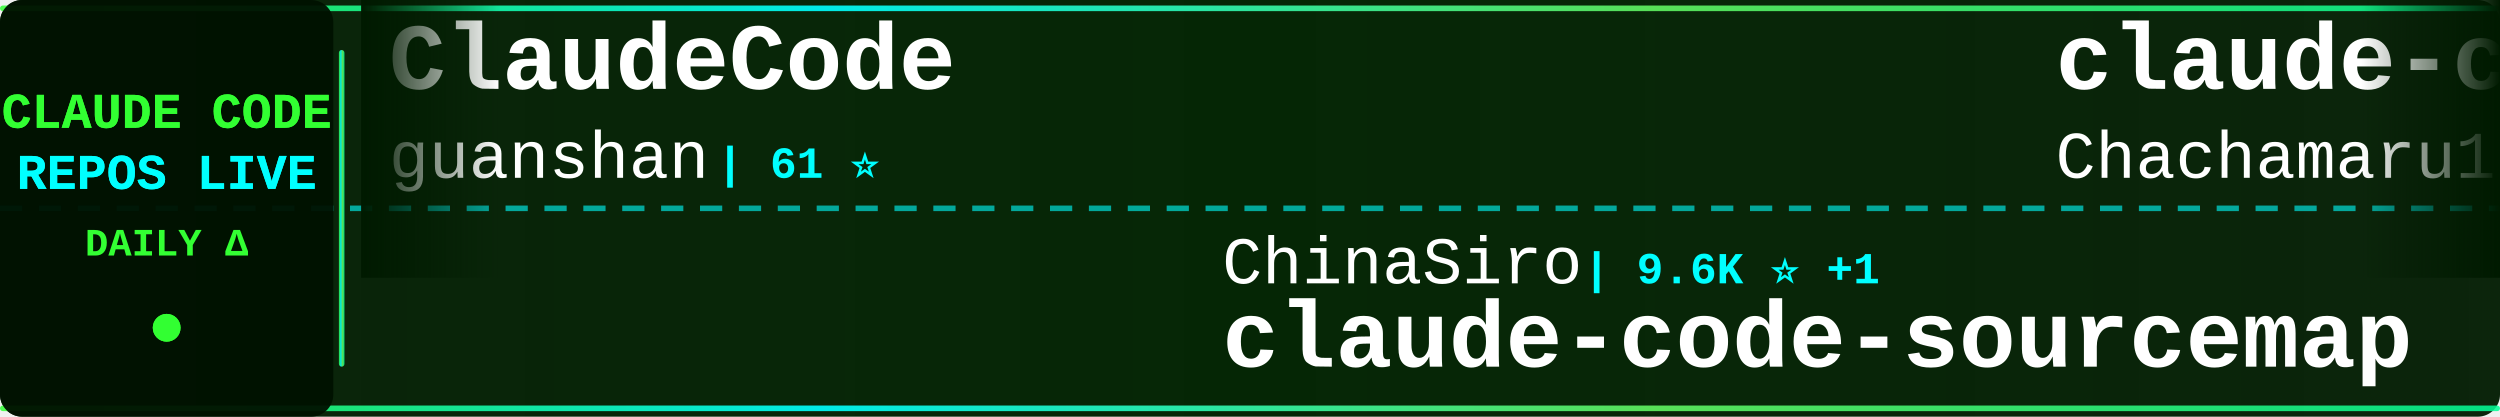
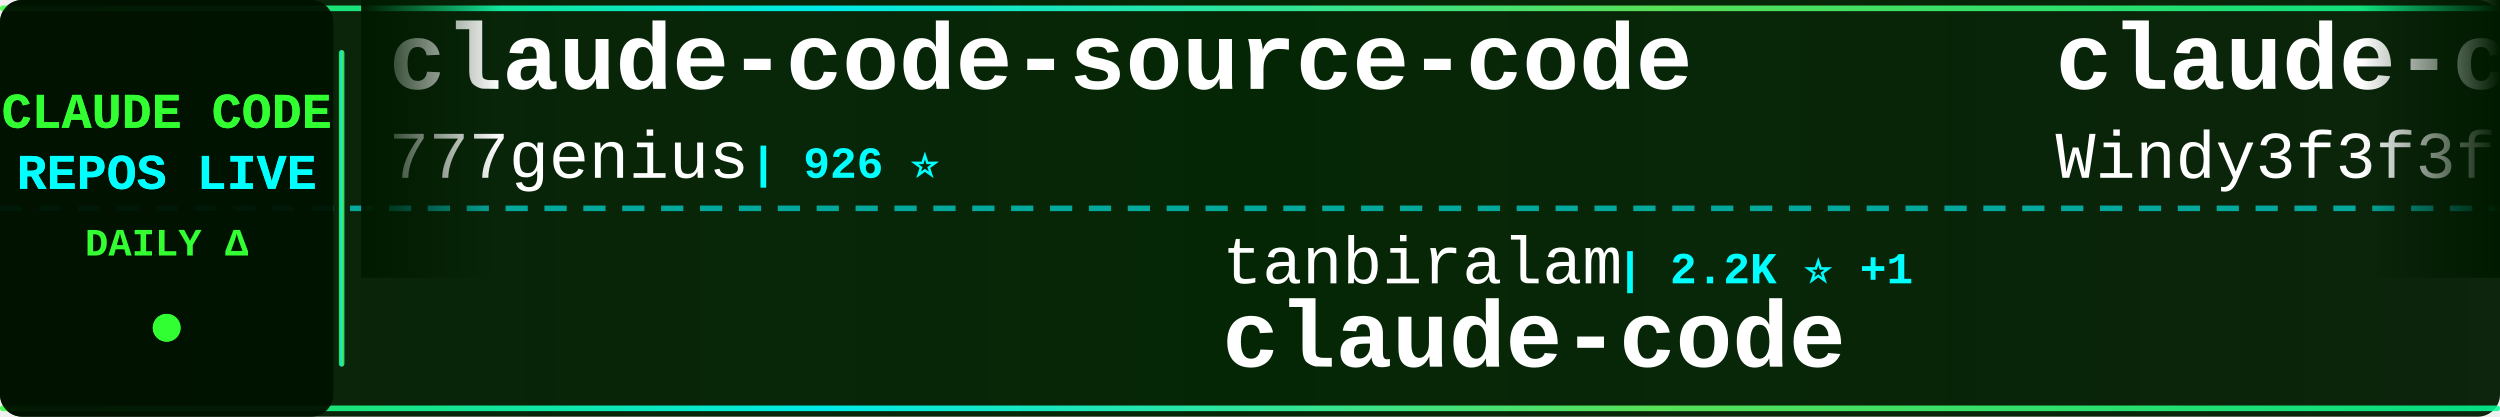
<svg xmlns="http://www.w3.org/2000/svg" width="900" height="150">
  <defs>
    <linearGradient id="tickerBg" x1="0%" y1="0%" x2="100%" y2="0%">
      <stop offset="0%" style="stop-color:#001a00;stop-opacity:0.95" />
      <stop offset="50%" style="stop-color:#002200;stop-opacity:0.98" />
      <stop offset="100%" style="stop-color:#001a00;stop-opacity:0.95" />
    </linearGradient>
    <linearGradient id="borderGrad" x1="0%" y1="0%" x2="100%" y2="0%">
      <stop offset="0%" style="stop-color:#33ff33;stop-opacity:0.85">
        <animate attributeName="stop-opacity" values="0.85;1;0.85" dur="2s" repeatCount="indefinite" />
      </stop>
      <stop offset="33%" style="stop-color:#00ffff;stop-opacity:0.9">
        <animate attributeName="stop-opacity" values="0.9;1;0.9" dur="2.2s" repeatCount="indefinite" />
      </stop>
      <stop offset="66%" style="stop-color:#66ff66;stop-opacity:0.85">
        <animate attributeName="stop-opacity" values="0.85;1;0.85" dur="1.8s" repeatCount="indefinite" />
      </stop>
      <stop offset="100%" style="stop-color:#00ff99;stop-opacity:0.85">
        <animate attributeName="stop-opacity" values="0.85;1;0.85" dur="2s" repeatCount="indefinite" />
      </stop>
    </linearGradient>
    <filter id="textGlow">
      <feGaussianBlur stdDeviation="0.1" result="coloredBlur" />
      <feMerge>
        <feMergeNode in="coloredBlur" />
        <feMergeNode in="SourceGraphic" />
      </feMerge>
    </filter>
    <filter id="metricGlow">
      <feGaussianBlur stdDeviation="0.2" result="coloredBlur" />
      <feMerge>
        <feMergeNode in="coloredBlur" />
        <feMergeNode in="SourceGraphic" />
      </feMerge>
    </filter>
    <linearGradient id="leftFade" x1="0%" y1="0%" x2="100%" y2="0%">
      <stop offset="0%" style="stop-color:#001a00;stop-opacity:1" />
      <stop offset="100%" style="stop-color:#001a00;stop-opacity:0" />
    </linearGradient>
    <linearGradient id="rightFade" x1="0%" y1="0%" x2="100%" y2="0%">
      <stop offset="0%" style="stop-color:#001a00;stop-opacity:0" />
      <stop offset="100%" style="stop-color:#001a00;stop-opacity:1" />
    </linearGradient>
  </defs>
  <rect width="900" height="150" fill="url(#tickerBg)" rx="8" />
  <rect x="0" y="2" width="900" height="2" fill="url(#borderGrad)" rx="1" />
  <rect x="0" y="146" width="900" height="2" fill="url(#borderGrad)" rx="1" />
  <line x1="0" y1="75" x2="900" y2="75" stroke="#00ffff" stroke-width="2" stroke-dasharray="8 6" opacity="0.6" />
  <rect x="0" y="0" width="120" height="150" fill="#001100" opacity="0.95" rx="8" />
  <text x="60" y="46" font-family="'Courier New', monospace" font-size="18" font-weight="bold" fill="#33ff33" text-anchor="middle" filter="url(#textGlow)">
    CLAUDE CODE
  </text>
  <text x="60" y="68" font-family="'Courier New', monospace" font-size="18" font-weight="bold" fill="#00ffff" text-anchor="middle" filter="url(#textGlow)">
    REPOS LIVE
  </text>
  <text x="60" y="92" font-family="'Courier New', monospace" font-size="14" font-weight="bold" fill="#33ff33" text-anchor="middle">
    DAILY Δ
  </text>
  <circle cx="60" cy="118" r="5" fill="#33ff33" filter="url(#metricGlow)">
    <animate attributeName="r" values="4;6;4" dur="1.5s" repeatCount="indefinite" />
    <animate attributeName="opacity" values="0.6;1;0.6" dur="1.5s" repeatCount="indefinite" />
  </circle>
  <rect x="122" y="18" width="2" height="114" fill="url(#borderGrad)" rx="1" />
  <clipPath id="tickerClip">
    <rect x="130" y="0" width="770" height="150" />
  </clipPath>
  <g clip-path="url(#tickerClip)">
    <g id="tickerItems">
      <animateTransform attributeName="transform" attributeType="XML" type="translate" from="0 0" to="-3000 0" dur="54s" repeatCount="indefinite" />
      <g transform="translate(0, 0)">
-         <text x="140" y="32" font-family="'Courier New', monospace" font-size="34" font-weight="bold" fill="#ffffff">ClaudeCode</text>
-         <text x="140" y="64" font-family="'Courier New', monospace" font-size="24" font-weight="normal" fill="#ffffff" opacity="1.0">guanshan</text>
-         <text x="258" y="64" font-family="'Courier New', monospace" font-size="16" font-weight="bold" fill="#00ffff"> | 61 ⭐</text>
+         <text x="140" y="32" font-family="'Courier New', monospace" font-size="34" font-weight="bold" fill="#ffffff">claude-code-source-code</text>
+         <text x="140" y="64" font-family="'Courier New', monospace" font-size="24" font-weight="normal" fill="#ffffff" opacity="1.0">777genius</text>
+         <text x="270" y="64" font-family="'Courier New', monospace" font-size="16" font-weight="bold" fill="#00ffff"> | 926 ⭐</text>
      </g>
      <g transform="translate(300, 0)">
-         <text x="140" y="102" font-family="'Courier New', monospace" font-size="24" font-weight="normal" fill="#ffffff" opacity="1.0">ChinaSiro</text>
-         <text x="270" y="102" font-family="'Courier New', monospace" font-size="16" font-weight="bold" fill="#00ffff"> | 9.6K ⭐ +1</text>
-         <text x="140" y="132" font-family="'Courier New', monospace" font-size="34" font-weight="bold" fill="#ffffff">claude-code-sourcemap</text>
+         <text x="140" y="102" font-family="'Courier New', monospace" font-size="24" font-weight="normal" fill="#ffffff" opacity="1.0">tanbiralam</text>
+         <text x="282" y="102" font-family="'Courier New', monospace" font-size="16" font-weight="bold" fill="#00ffff"> | 2.2K ⭐ +1</text>
+         <text x="140" y="132" font-family="'Courier New', monospace" font-size="34" font-weight="bold" fill="#ffffff">claude-code</text>
      </g>
      <g transform="translate(600, 0)">
-         <text x="140" y="32" font-family="'Courier New', monospace" font-size="34" font-weight="bold" fill="#ffffff">claude-code-harness</text>
-         <text x="140" y="64" font-family="'Courier New', monospace" font-size="24" font-weight="normal" fill="#ffffff" opacity="1.0">Chachamaru127</text>
-         <text x="318" y="64" font-family="'Courier New', monospace" font-size="16" font-weight="bold" fill="#00ffff"> | 3.1K ⭐</text>
+         <text x="140" y="32" font-family="'Courier New', monospace" font-size="34" font-weight="bold" fill="#ffffff">claude-code-from-scratch</text>
+         <text x="140" y="64" font-family="'Courier New', monospace" font-size="24" font-weight="normal" fill="#ffffff" opacity="1.0">Windy3f3f3f3f</text>
+         <text x="318" y="64" font-family="'Courier New', monospace" font-size="16" font-weight="bold" fill="#00ffff"> | 2.6K ⭐ +2</text>
      </g>
      <g transform="translate(900, 0)">
-         <text x="140" y="102" font-family="'Courier New', monospace" font-size="24" font-weight="normal" fill="#ffffff" opacity="1.0">ccplugins</text>
-         <text x="270" y="102" font-family="'Courier New', monospace" font-size="16" font-weight="bold" fill="#00ffff"> | 914 ⭐ +1</text>
-         <text x="140" y="132" font-family="'Courier New', monospace" font-size="34" font-weight="bold" fill="#ffffff">awesome-claude-code-plug...</text>
+         <text x="140" y="102" font-family="'Courier New', monospace" font-size="24" font-weight="normal" fill="#ffffff" opacity="1.0">feiskyer</text>
+         <text x="258" y="102" font-family="'Courier New', monospace" font-size="16" font-weight="bold" fill="#00ffff"> | 1.6K ⭐ -1</text>
+         <text x="140" y="132" font-family="'Courier New', monospace" font-size="34" font-weight="bold" fill="#ffffff">claude-code-settings</text>
      </g>
      <g transform="translate(1200, 0)">
        <text x="140" y="32" font-family="'Courier New', monospace" font-size="34" font-weight="bold" fill="#ffffff">claude-code</text>
-         <text x="140" y="64" font-family="'Courier New', monospace" font-size="24" font-weight="normal" fill="#ffffff" opacity="1.0">claude-code-best</text>
-         <text x="354" y="64" font-family="'Courier New', monospace" font-size="16" font-weight="bold" fill="#00ffff"> | 22.1K ⭐ +5</text>
+         <text x="140" y="64" font-family="'Courier New', monospace" font-size="24" font-weight="normal" fill="#ffffff" opacity="1.0">T-Lab-CUHKSZ</text>
+         <text x="306" y="64" font-family="'Courier New', monospace" font-size="16" font-weight="bold" fill="#00ffff"> | 328 ⭐</text>
      </g>
      <g transform="translate(1500, 0)">
-         <text x="140" y="102" font-family="'Courier New', monospace" font-size="24" font-weight="normal" fill="#ffffff" opacity="1.0">Yeachan-Heo</text>
-         <text x="294" y="102" font-family="'Courier New', monospace" font-size="16" font-weight="bold" fill="#00ffff"> | 38.6K ⭐ +6</text>
-         <text x="140" y="132" font-family="'Courier New', monospace" font-size="34" font-weight="bold" fill="#ffffff">oh-my-claudecode</text>
+         <text x="140" y="102" font-family="'Courier New', monospace" font-size="24" font-weight="normal" fill="#ffffff" opacity="1.0">shanraisshan</text>
+         <text x="306" y="102" font-family="'Courier New', monospace" font-size="16" font-weight="bold" fill="#00ffff"> | 64.6K ⭐ +13</text>
+         <text x="140" y="132" font-family="'Courier New', monospace" font-size="34" font-weight="bold" fill="#ffffff">claude-code-best-practic...</text>
      </g>
      <g transform="translate(1800, 0)">
-         <text x="140" y="32" font-family="'Courier New', monospace" font-size="34" font-weight="bold" fill="#ffffff">claude-code</text>
-         <text x="140" y="64" font-family="'Courier New', monospace" font-size="24" font-weight="normal" fill="#ffffff" opacity="1.0">codeaashu</text>
-         <text x="270" y="64" font-family="'Courier New', monospace" font-size="16" font-weight="bold" fill="#00ffff"> | 3.2K ⭐ +2</text>
+         <text x="140" y="32" font-family="'Courier New', monospace" font-size="34" font-weight="bold" fill="#ffffff">collection-claude-code-s...</text>
+         <text x="140" y="64" font-family="'Courier New', monospace" font-size="24" font-weight="normal" fill="#ffffff" opacity="1.0">chauncygu</text>
+         <text x="270" y="64" font-family="'Courier New', monospace" font-size="16" font-weight="bold" fill="#00ffff"> | 2.8K ⭐</text>
      </g>
      <g transform="translate(2100, 0)">
-         <text x="140" y="102" font-family="'Courier New', monospace" font-size="24" font-weight="normal" fill="#ffffff" opacity="1.0">Piebald-AI</text>
-         <text x="282" y="102" font-family="'Courier New', monospace" font-size="16" font-weight="bold" fill="#00ffff"> | 12.3K ⭐ +1</text>
-         <text x="140" y="132" font-family="'Courier New', monospace" font-size="34" font-weight="bold" fill="#ffffff">claude-code-system-promp...</text>
+         <text x="140" y="102" font-family="'Courier New', monospace" font-size="24" font-weight="normal" fill="#ffffff" opacity="1.0">jqueryscript</text>
+         <text x="306" y="102" font-family="'Courier New', monospace" font-size="16" font-weight="bold" fill="#00ffff"> | 500 ⭐</text>
+         <text x="140" y="132" font-family="'Courier New', monospace" font-size="34" font-weight="bold" fill="#ffffff">awesome-claude-code</text>
      </g>
      <g transform="translate(2400, 0)">
-         <text x="140" y="32" font-family="'Courier New', monospace" font-size="34" font-weight="bold" fill="#ffffff">Claude-Code</text>
-         <text x="140" y="64" font-family="'Courier New', monospace" font-size="24" font-weight="normal" fill="#ffffff" opacity="1.0">pengchengneo</text>
-         <text x="306" y="64" font-family="'Courier New', monospace" font-size="16" font-weight="bold" fill="#00ffff"> | 1.7K ⭐</text>
+         <text x="140" y="32" font-family="'Courier New', monospace" font-size="34" font-weight="bold" fill="#ffffff">claude-code</text>
+         <text x="140" y="64" font-family="'Courier New', monospace" font-size="24" font-weight="normal" fill="#ffffff" opacity="1.0">mehmoodosman</text>
+         <text x="306" y="64" font-family="'Courier New', monospace" font-size="16" font-weight="bold" fill="#00ffff"> | 172 ⭐</text>
      </g>
      <g transform="translate(2700, 0)">
-         <text x="140" y="102" font-family="'Courier New', monospace" font-size="24" font-weight="normal" fill="#ffffff" opacity="1.0">anthropics</text>
-         <text x="282" y="102" font-family="'Courier New', monospace" font-size="16" font-weight="bold" fill="#00ffff"> | 169.6K ⭐ +44</text>
-         <text x="140" y="132" font-family="'Courier New', monospace" font-size="34" font-weight="bold" fill="#ffffff">skills</text>
+         <text x="140" y="102" font-family="'Courier New', monospace" font-size="24" font-weight="normal" fill="#ffffff" opacity="1.0">darcyegb</text>
+         <text x="258" y="102" font-family="'Courier New', monospace" font-size="16" font-weight="bold" fill="#00ffff"> | 761 ⭐</text>
+         <text x="140" y="132" font-family="'Courier New', monospace" font-size="34" font-weight="bold" fill="#ffffff">ClaudeCodeAgents</text>
      </g>
      <g transform="translate(3000, 0)">
-         <text x="140" y="32" font-family="'Courier New', monospace" font-size="34" font-weight="bold" fill="#ffffff">ClaudeCode</text>
-         <text x="140" y="64" font-family="'Courier New', monospace" font-size="24" font-weight="normal" fill="#ffffff" opacity="1.0">guanshan</text>
-         <text x="258" y="64" font-family="'Courier New', monospace" font-size="16" font-weight="bold" fill="#00ffff"> | 61 ⭐</text>
+         <text x="140" y="32" font-family="'Courier New', monospace" font-size="34" font-weight="bold" fill="#ffffff">claude-code-source-code</text>
+         <text x="140" y="64" font-family="'Courier New', monospace" font-size="24" font-weight="normal" fill="#ffffff" opacity="1.0">777genius</text>
+         <text x="270" y="64" font-family="'Courier New', monospace" font-size="16" font-weight="bold" fill="#00ffff"> | 926 ⭐</text>
      </g>
      <g transform="translate(3300, 0)">
-         <text x="140" y="102" font-family="'Courier New', monospace" font-size="24" font-weight="normal" fill="#ffffff" opacity="1.0">ChinaSiro</text>
-         <text x="270" y="102" font-family="'Courier New', monospace" font-size="16" font-weight="bold" fill="#00ffff"> | 9.6K ⭐ +1</text>
-         <text x="140" y="132" font-family="'Courier New', monospace" font-size="34" font-weight="bold" fill="#ffffff">claude-code-sourcemap</text>
+         <text x="140" y="102" font-family="'Courier New', monospace" font-size="24" font-weight="normal" fill="#ffffff" opacity="1.0">tanbiralam</text>
+         <text x="282" y="102" font-family="'Courier New', monospace" font-size="16" font-weight="bold" fill="#00ffff"> | 2.2K ⭐ +1</text>
+         <text x="140" y="132" font-family="'Courier New', monospace" font-size="34" font-weight="bold" fill="#ffffff">claude-code</text>
      </g>
      <g transform="translate(3600, 0)">
-         <text x="140" y="32" font-family="'Courier New', monospace" font-size="34" font-weight="bold" fill="#ffffff">claude-code-harness</text>
-         <text x="140" y="64" font-family="'Courier New', monospace" font-size="24" font-weight="normal" fill="#ffffff" opacity="1.0">Chachamaru127</text>
-         <text x="318" y="64" font-family="'Courier New', monospace" font-size="16" font-weight="bold" fill="#00ffff"> | 3.1K ⭐</text>
+         <text x="140" y="32" font-family="'Courier New', monospace" font-size="34" font-weight="bold" fill="#ffffff">claude-code-from-scratch</text>
+         <text x="140" y="64" font-family="'Courier New', monospace" font-size="24" font-weight="normal" fill="#ffffff" opacity="1.0">Windy3f3f3f3f</text>
+         <text x="318" y="64" font-family="'Courier New', monospace" font-size="16" font-weight="bold" fill="#00ffff"> | 2.6K ⭐ +2</text>
      </g>
      <g transform="translate(3900, 0)">
-         <text x="140" y="102" font-family="'Courier New', monospace" font-size="24" font-weight="normal" fill="#ffffff" opacity="1.0">ccplugins</text>
-         <text x="270" y="102" font-family="'Courier New', monospace" font-size="16" font-weight="bold" fill="#00ffff"> | 914 ⭐ +1</text>
-         <text x="140" y="132" font-family="'Courier New', monospace" font-size="34" font-weight="bold" fill="#ffffff">awesome-claude-code-plug...</text>
+         <text x="140" y="102" font-family="'Courier New', monospace" font-size="24" font-weight="normal" fill="#ffffff" opacity="1.0">feiskyer</text>
+         <text x="258" y="102" font-family="'Courier New', monospace" font-size="16" font-weight="bold" fill="#00ffff"> | 1.6K ⭐ -1</text>
+         <text x="140" y="132" font-family="'Courier New', monospace" font-size="34" font-weight="bold" fill="#ffffff">claude-code-settings</text>
      </g>
    </g>
  </g>
  <rect x="130" y="0" width="50" height="100" fill="url(#leftFade)" />
  <rect x="850" y="0" width="50" height="100" fill="url(#rightFade)" />
</svg>
